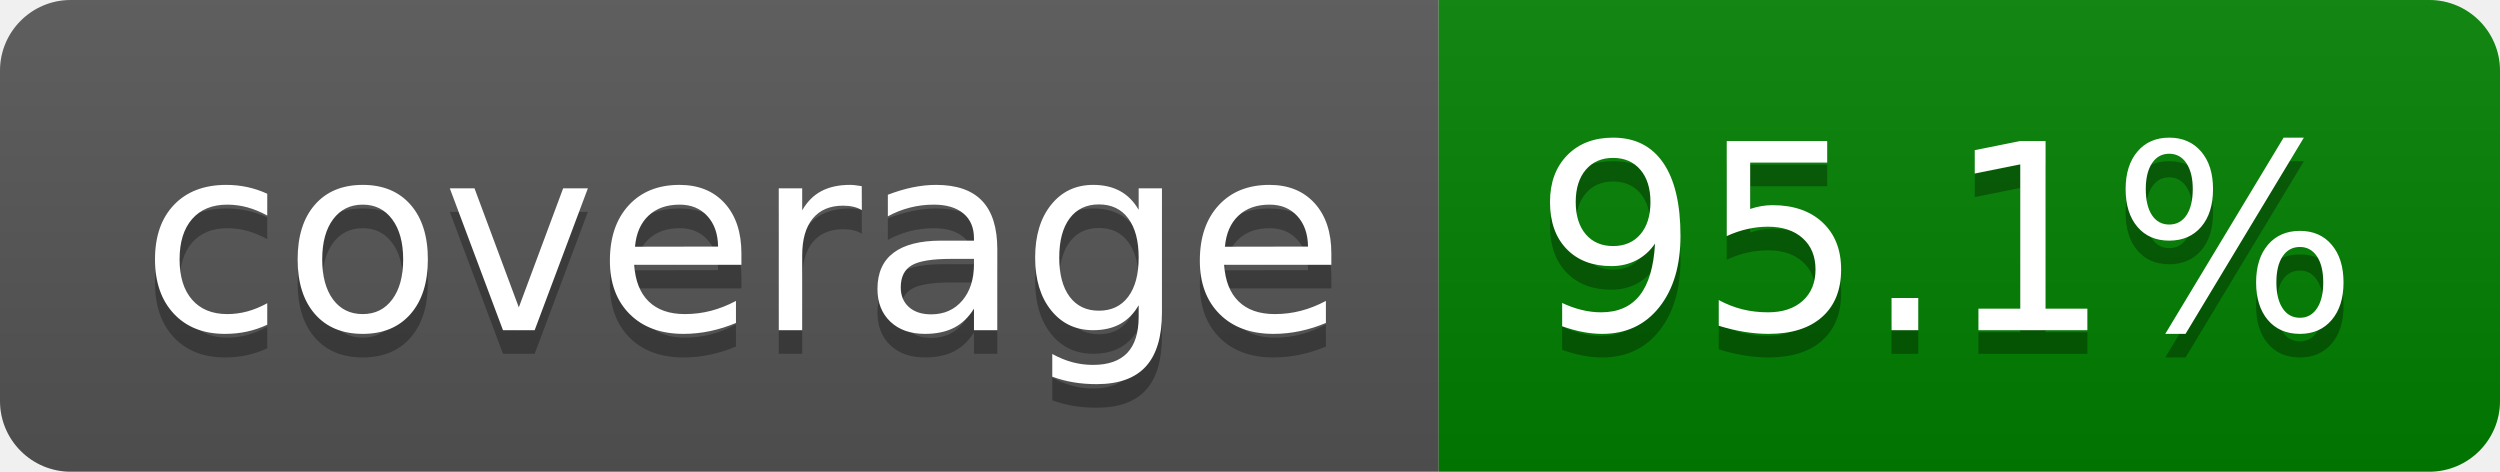
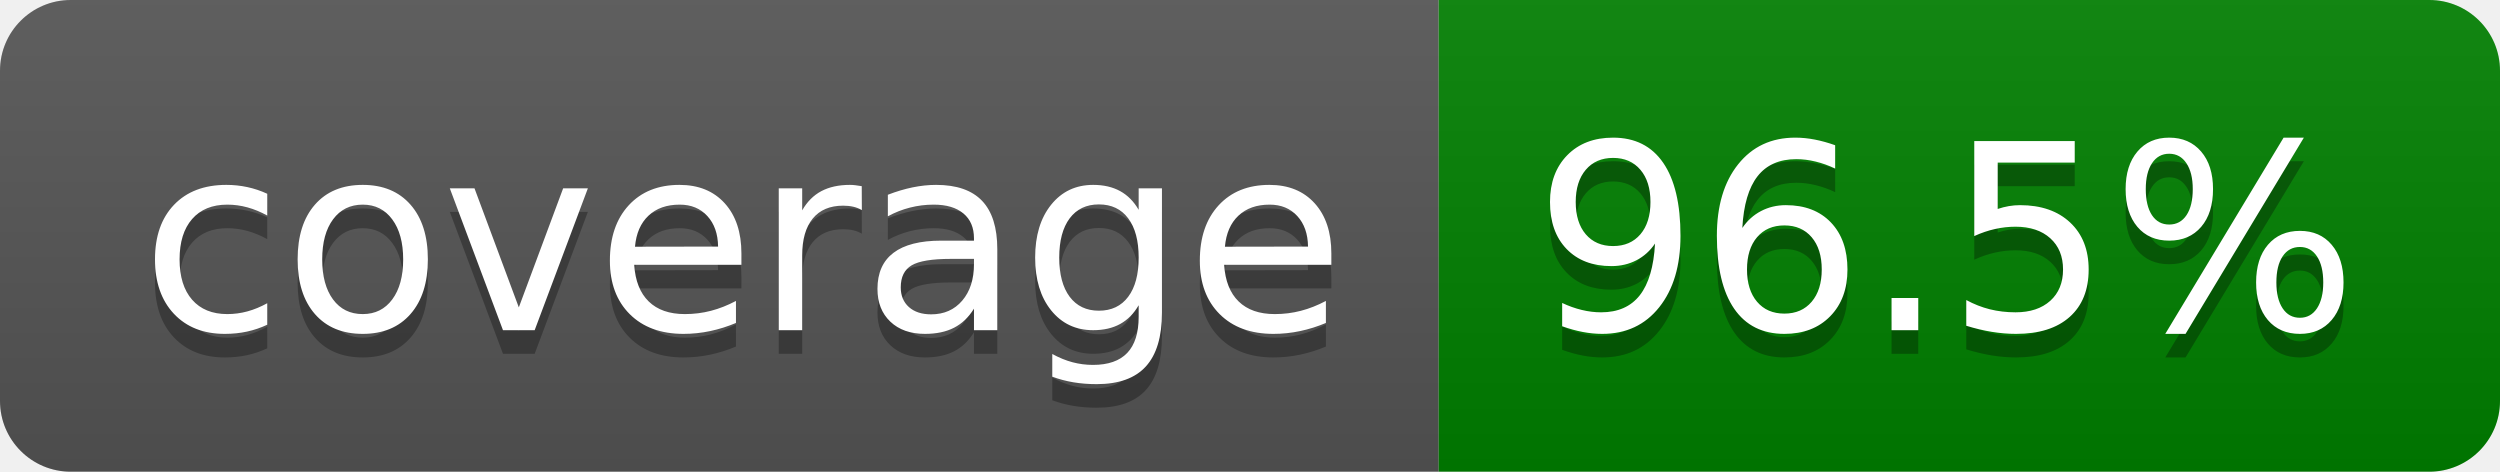
- <svg xmlns="http://www.w3.org/2000/svg" width="106" height="20" role="img" aria-label="coverage: 95.1%">
+ <svg xmlns="http://www.w3.org/2000/svg" width="106" height="20" role="img" aria-label="coverage: 96.5%">
  <linearGradient id="s" x2="0" y2="100%">
    <stop offset="0" stop-color="#bbb" stop-opacity=".1" />
    <stop offset="1" stop-opacity=".1" />
  </linearGradient>
  <clipPath id="r">
    <rect width="106" height="20" rx="3" fill="#fff" />
  </clipPath>
  <g clip-path="url(#r)">
    <rect width="61" height="20" fill="#555" />
    <rect x="61" width="45" height="20" fill="green" />
    <rect width="106" height="20" fill="url(#s)" />
  </g>
  <g fill="#fff" text-anchor="middle" font-family="Verdana,Geneva,DejaVu Sans,sans-serif" text-rendering="geometricPrecision" font-size="110">
    <text aria-hidden="true" x="315" y="150" fill="#010101" fill-opacity=".3" transform="scale(.1)" textLength="510">coverage</text>
    <text x="315" y="140" transform="scale(.1)" fill="#fff" textLength="510">coverage</text>
-     <text aria-hidden="true" x="825" y="150" fill="#010101" fill-opacity=".3" transform="scale(.1)" textLength="350">95.1%</text>
-     <text x="825" y="140" transform="scale(.1)" fill="#fff" textLength="350">95.1%</text>
+     <text aria-hidden="true" x="825" y="150" fill="#010101" fill-opacity=".3" transform="scale(.1)" textLength="350">96.5%</text>
+     <text x="825" y="140" transform="scale(.1)" fill="#fff" textLength="350">96.5%</text>
  </g>
</svg>
